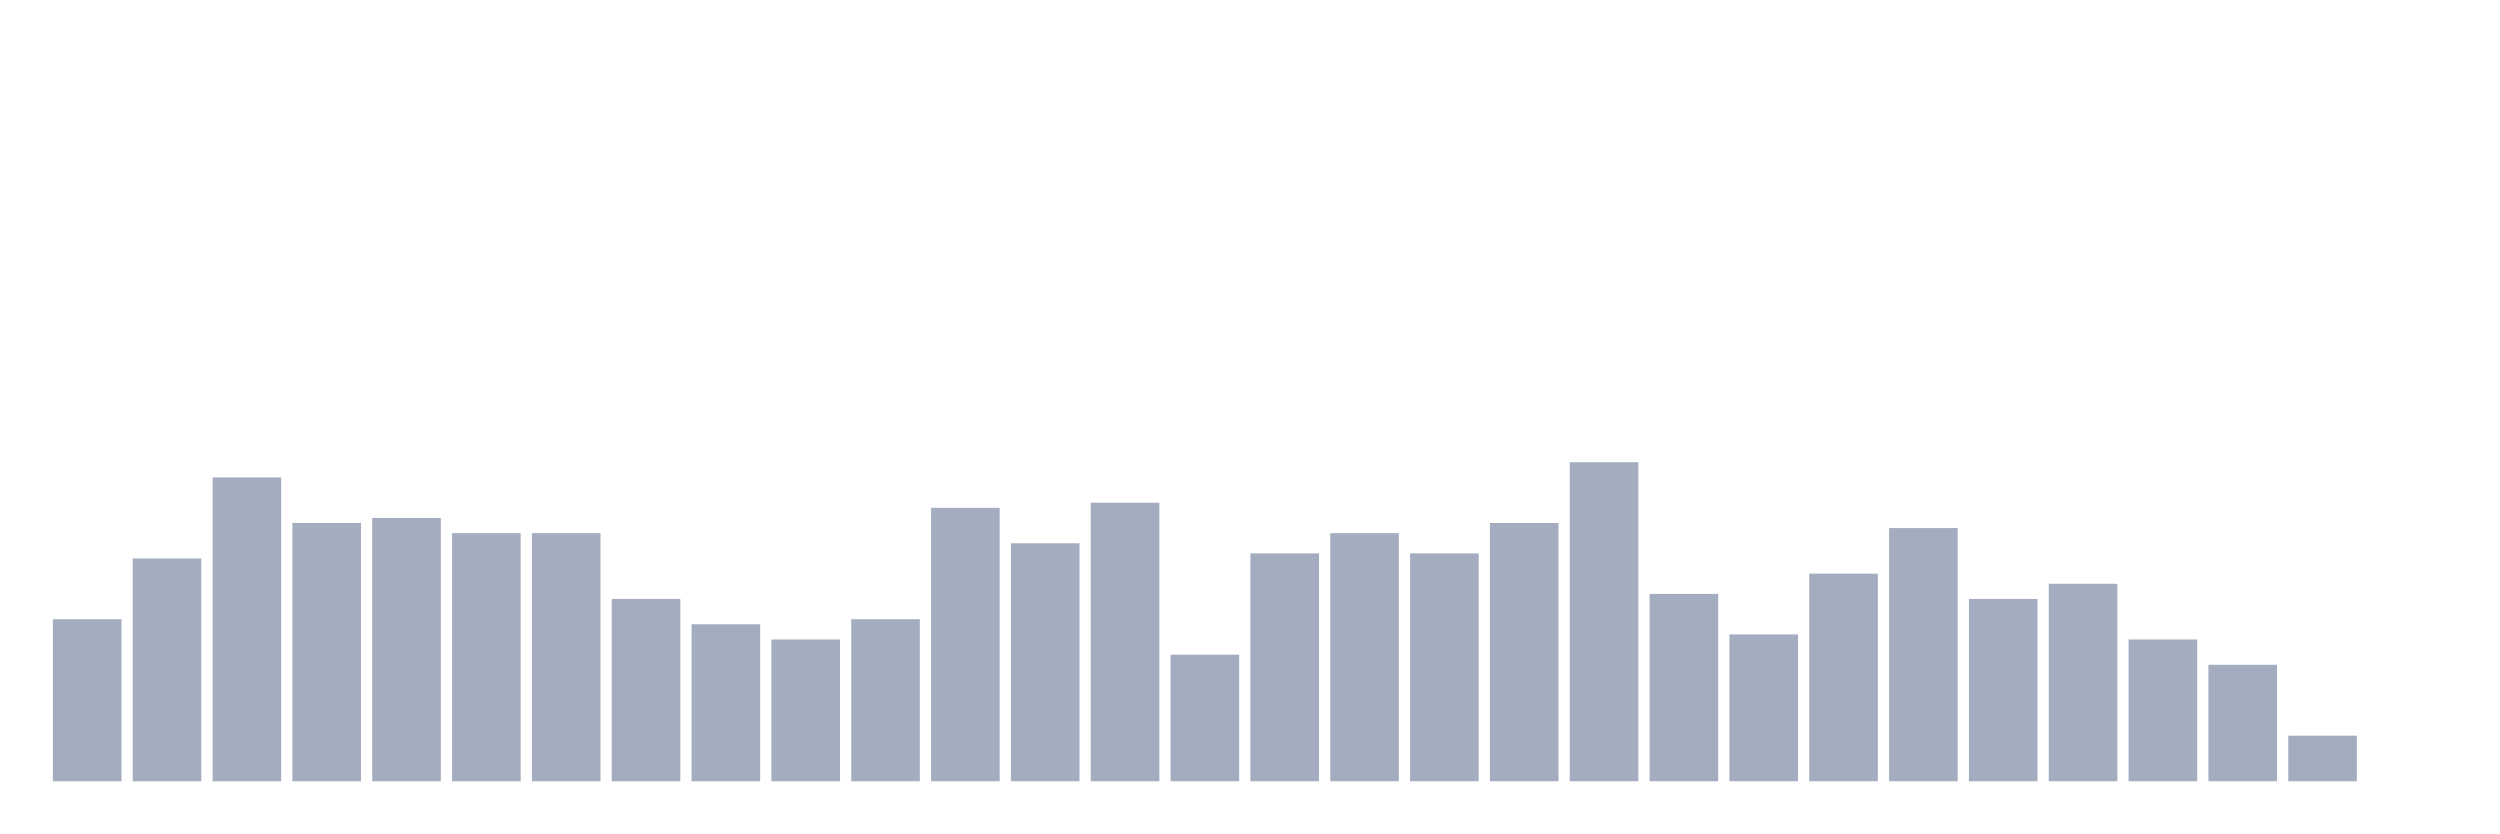
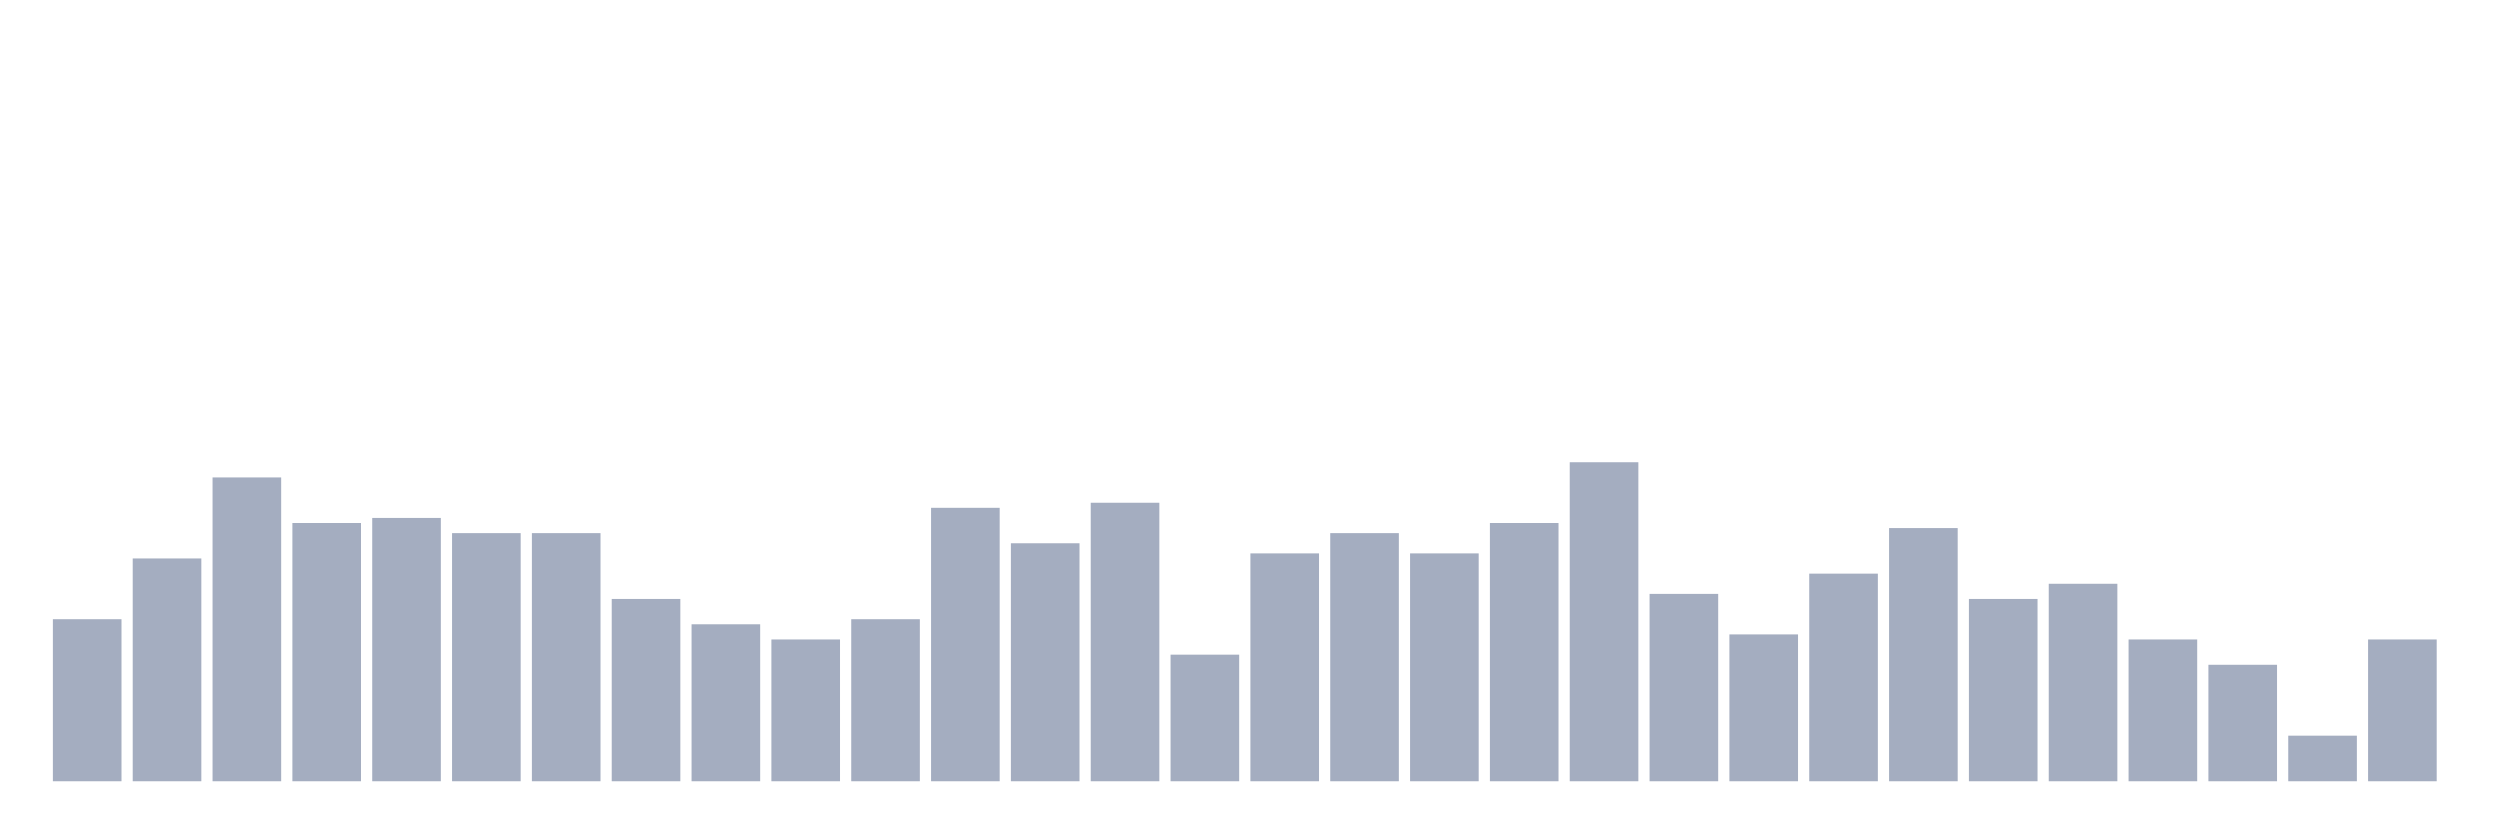
<svg xmlns="http://www.w3.org/2000/svg" viewBox="0 0 480 160">
  <g transform="translate(10,10)">
    <rect class="bar" x="0.153" width="13.175" y="108.889" height="31.111" fill="rgb(164,173,192)" />
    <rect class="bar" x="15.482" width="13.175" y="97.222" height="42.778" fill="rgb(164,173,192)" />
    <rect class="bar" x="30.81" width="13.175" y="81.667" height="58.333" fill="rgb(164,173,192)" />
    <rect class="bar" x="46.138" width="13.175" y="90.417" height="49.583" fill="rgb(164,173,192)" />
    <rect class="bar" x="61.466" width="13.175" y="89.444" height="50.556" fill="rgb(164,173,192)" />
    <rect class="bar" x="76.794" width="13.175" y="92.361" height="47.639" fill="rgb(164,173,192)" />
    <rect class="bar" x="92.123" width="13.175" y="92.361" height="47.639" fill="rgb(164,173,192)" />
    <rect class="bar" x="107.451" width="13.175" y="105" height="35" fill="rgb(164,173,192)" />
    <rect class="bar" x="122.779" width="13.175" y="109.861" height="30.139" fill="rgb(164,173,192)" />
    <rect class="bar" x="138.107" width="13.175" y="112.778" height="27.222" fill="rgb(164,173,192)" />
    <rect class="bar" x="153.436" width="13.175" y="108.889" height="31.111" fill="rgb(164,173,192)" />
    <rect class="bar" x="168.764" width="13.175" y="87.5" height="52.5" fill="rgb(164,173,192)" />
    <rect class="bar" x="184.092" width="13.175" y="94.306" height="45.694" fill="rgb(164,173,192)" />
    <rect class="bar" x="199.42" width="13.175" y="86.528" height="53.472" fill="rgb(164,173,192)" />
    <rect class="bar" x="214.748" width="13.175" y="115.694" height="24.306" fill="rgb(164,173,192)" />
    <rect class="bar" x="230.077" width="13.175" y="96.25" height="43.75" fill="rgb(164,173,192)" />
    <rect class="bar" x="245.405" width="13.175" y="92.361" height="47.639" fill="rgb(164,173,192)" />
    <rect class="bar" x="260.733" width="13.175" y="96.25" height="43.75" fill="rgb(164,173,192)" />
    <rect class="bar" x="276.061" width="13.175" y="90.417" height="49.583" fill="rgb(164,173,192)" />
    <rect class="bar" x="291.39" width="13.175" y="78.75" height="61.25" fill="rgb(164,173,192)" />
    <rect class="bar" x="306.718" width="13.175" y="104.028" height="35.972" fill="rgb(164,173,192)" />
    <rect class="bar" x="322.046" width="13.175" y="111.806" height="28.194" fill="rgb(164,173,192)" />
    <rect class="bar" x="337.374" width="13.175" y="100.139" height="39.861" fill="rgb(164,173,192)" />
    <rect class="bar" x="352.702" width="13.175" y="91.389" height="48.611" fill="rgb(164,173,192)" />
    <rect class="bar" x="368.031" width="13.175" y="105" height="35" fill="rgb(164,173,192)" />
    <rect class="bar" x="383.359" width="13.175" y="102.083" height="37.917" fill="rgb(164,173,192)" />
    <rect class="bar" x="398.687" width="13.175" y="112.778" height="27.222" fill="rgb(164,173,192)" />
    <rect class="bar" x="414.015" width="13.175" y="117.639" height="22.361" fill="rgb(164,173,192)" />
    <rect class="bar" x="429.344" width="13.175" y="131.25" height="8.75" fill="rgb(164,173,192)" />
-     <rect class="bar" x="444.672" width="13.175" y="140" height="0" fill="rgb(164,173,192)" />
+     <rect class="bar" x="444.672" width="13.175" y="112.778" height="27.222" fill="rgb(164,173,192)" />
  </g>
</svg>
